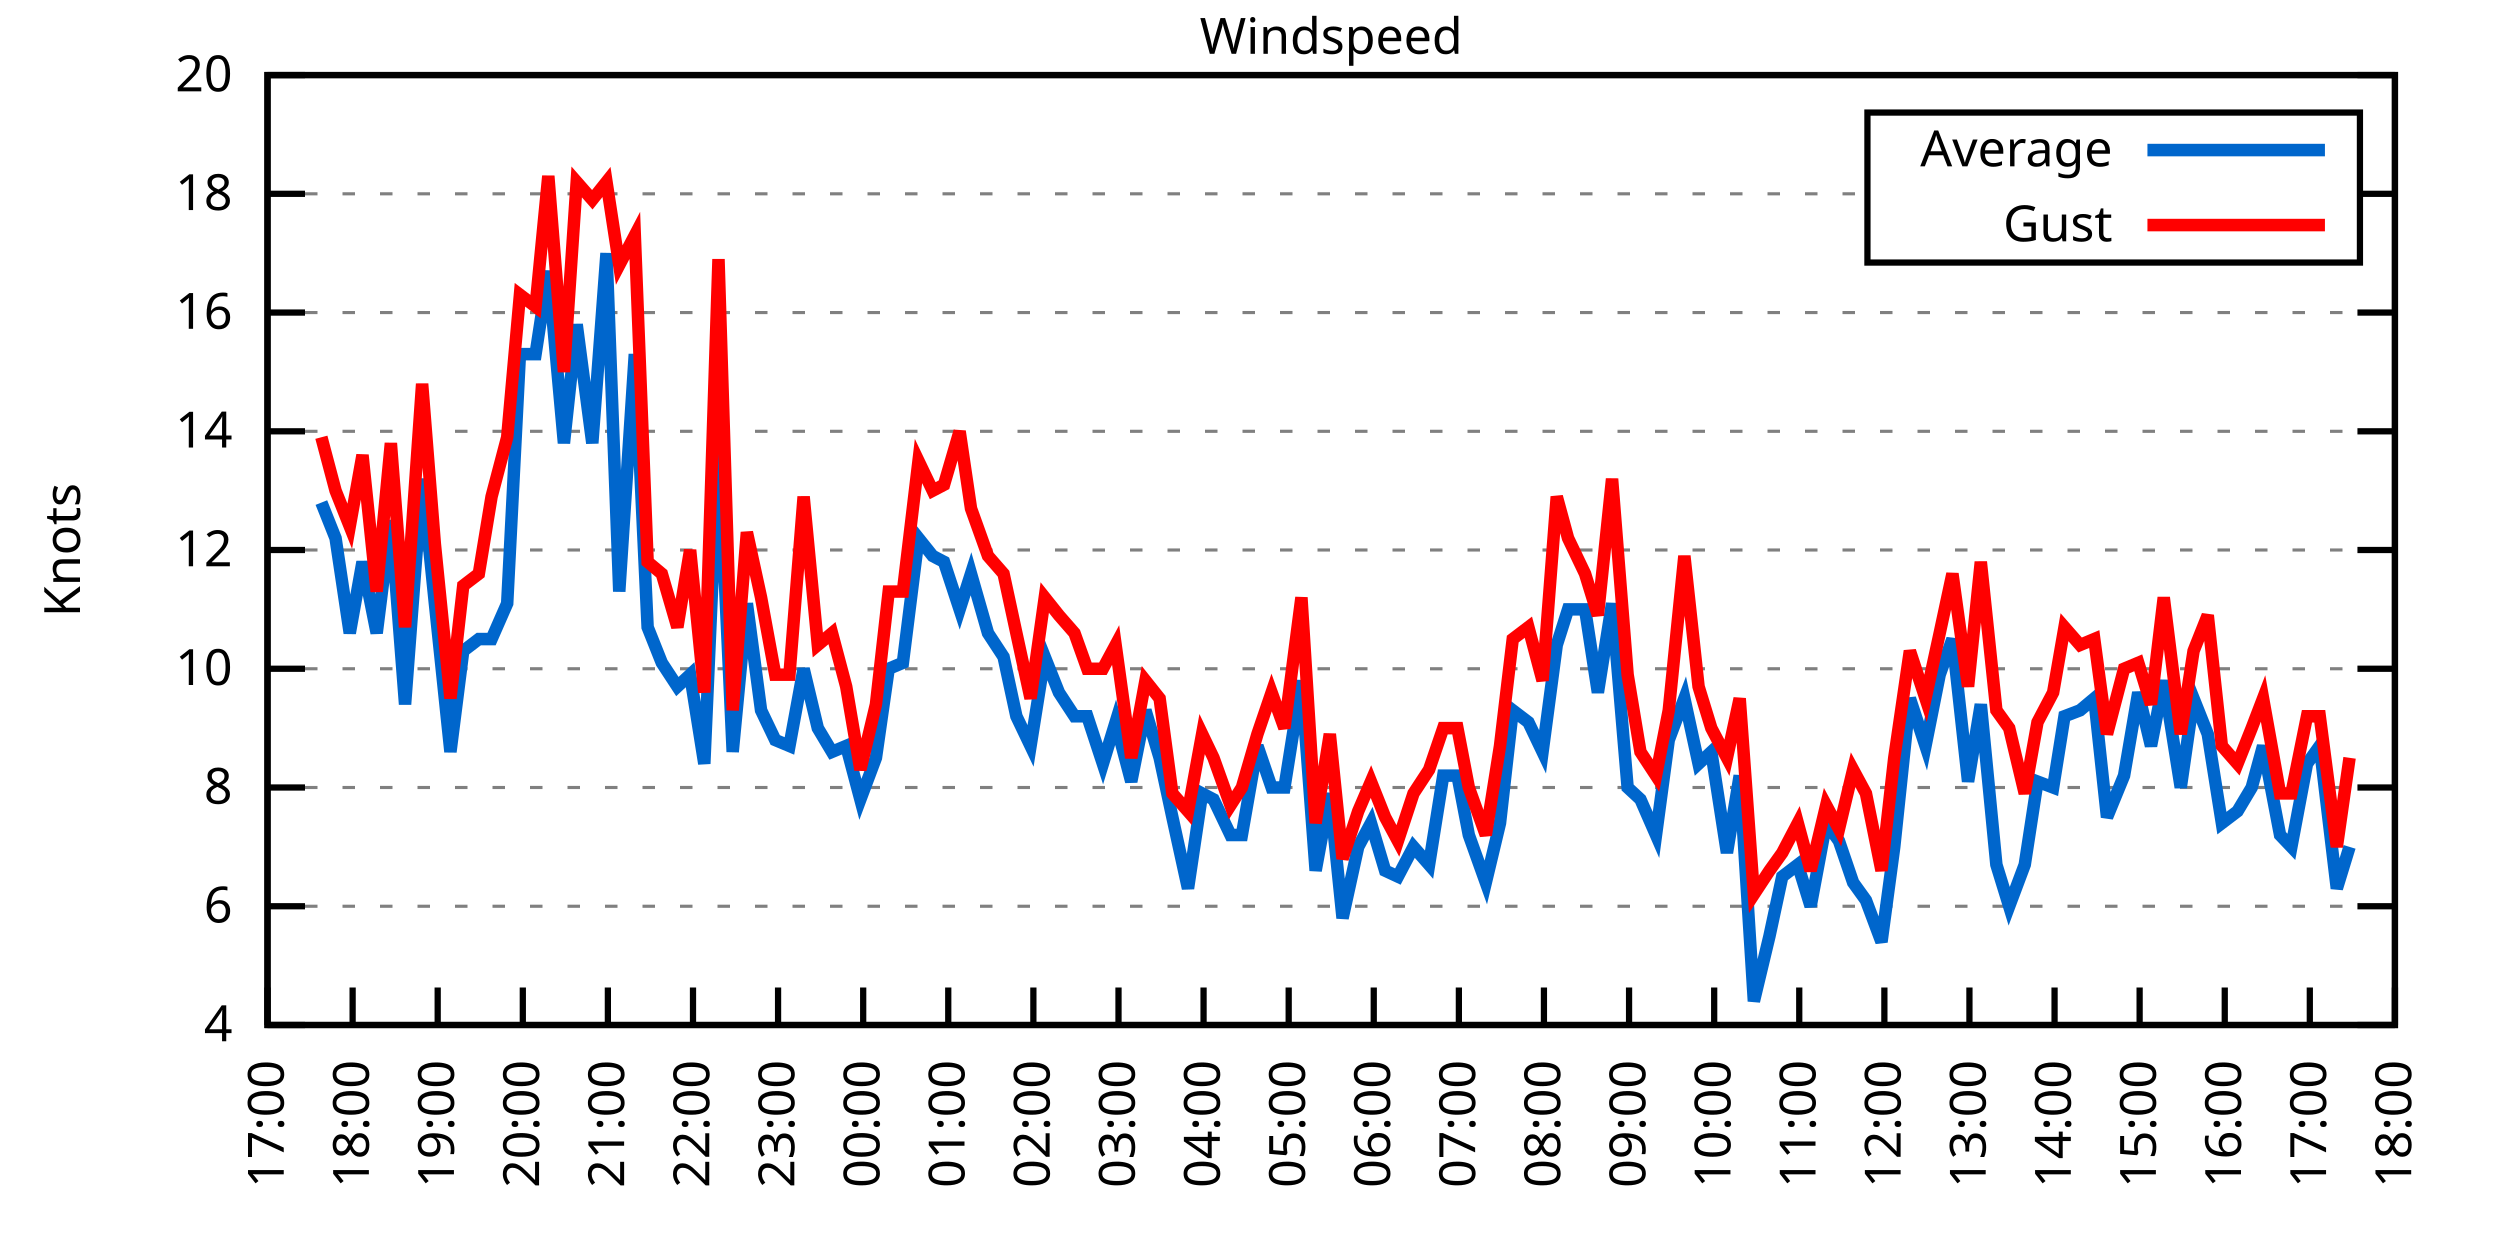
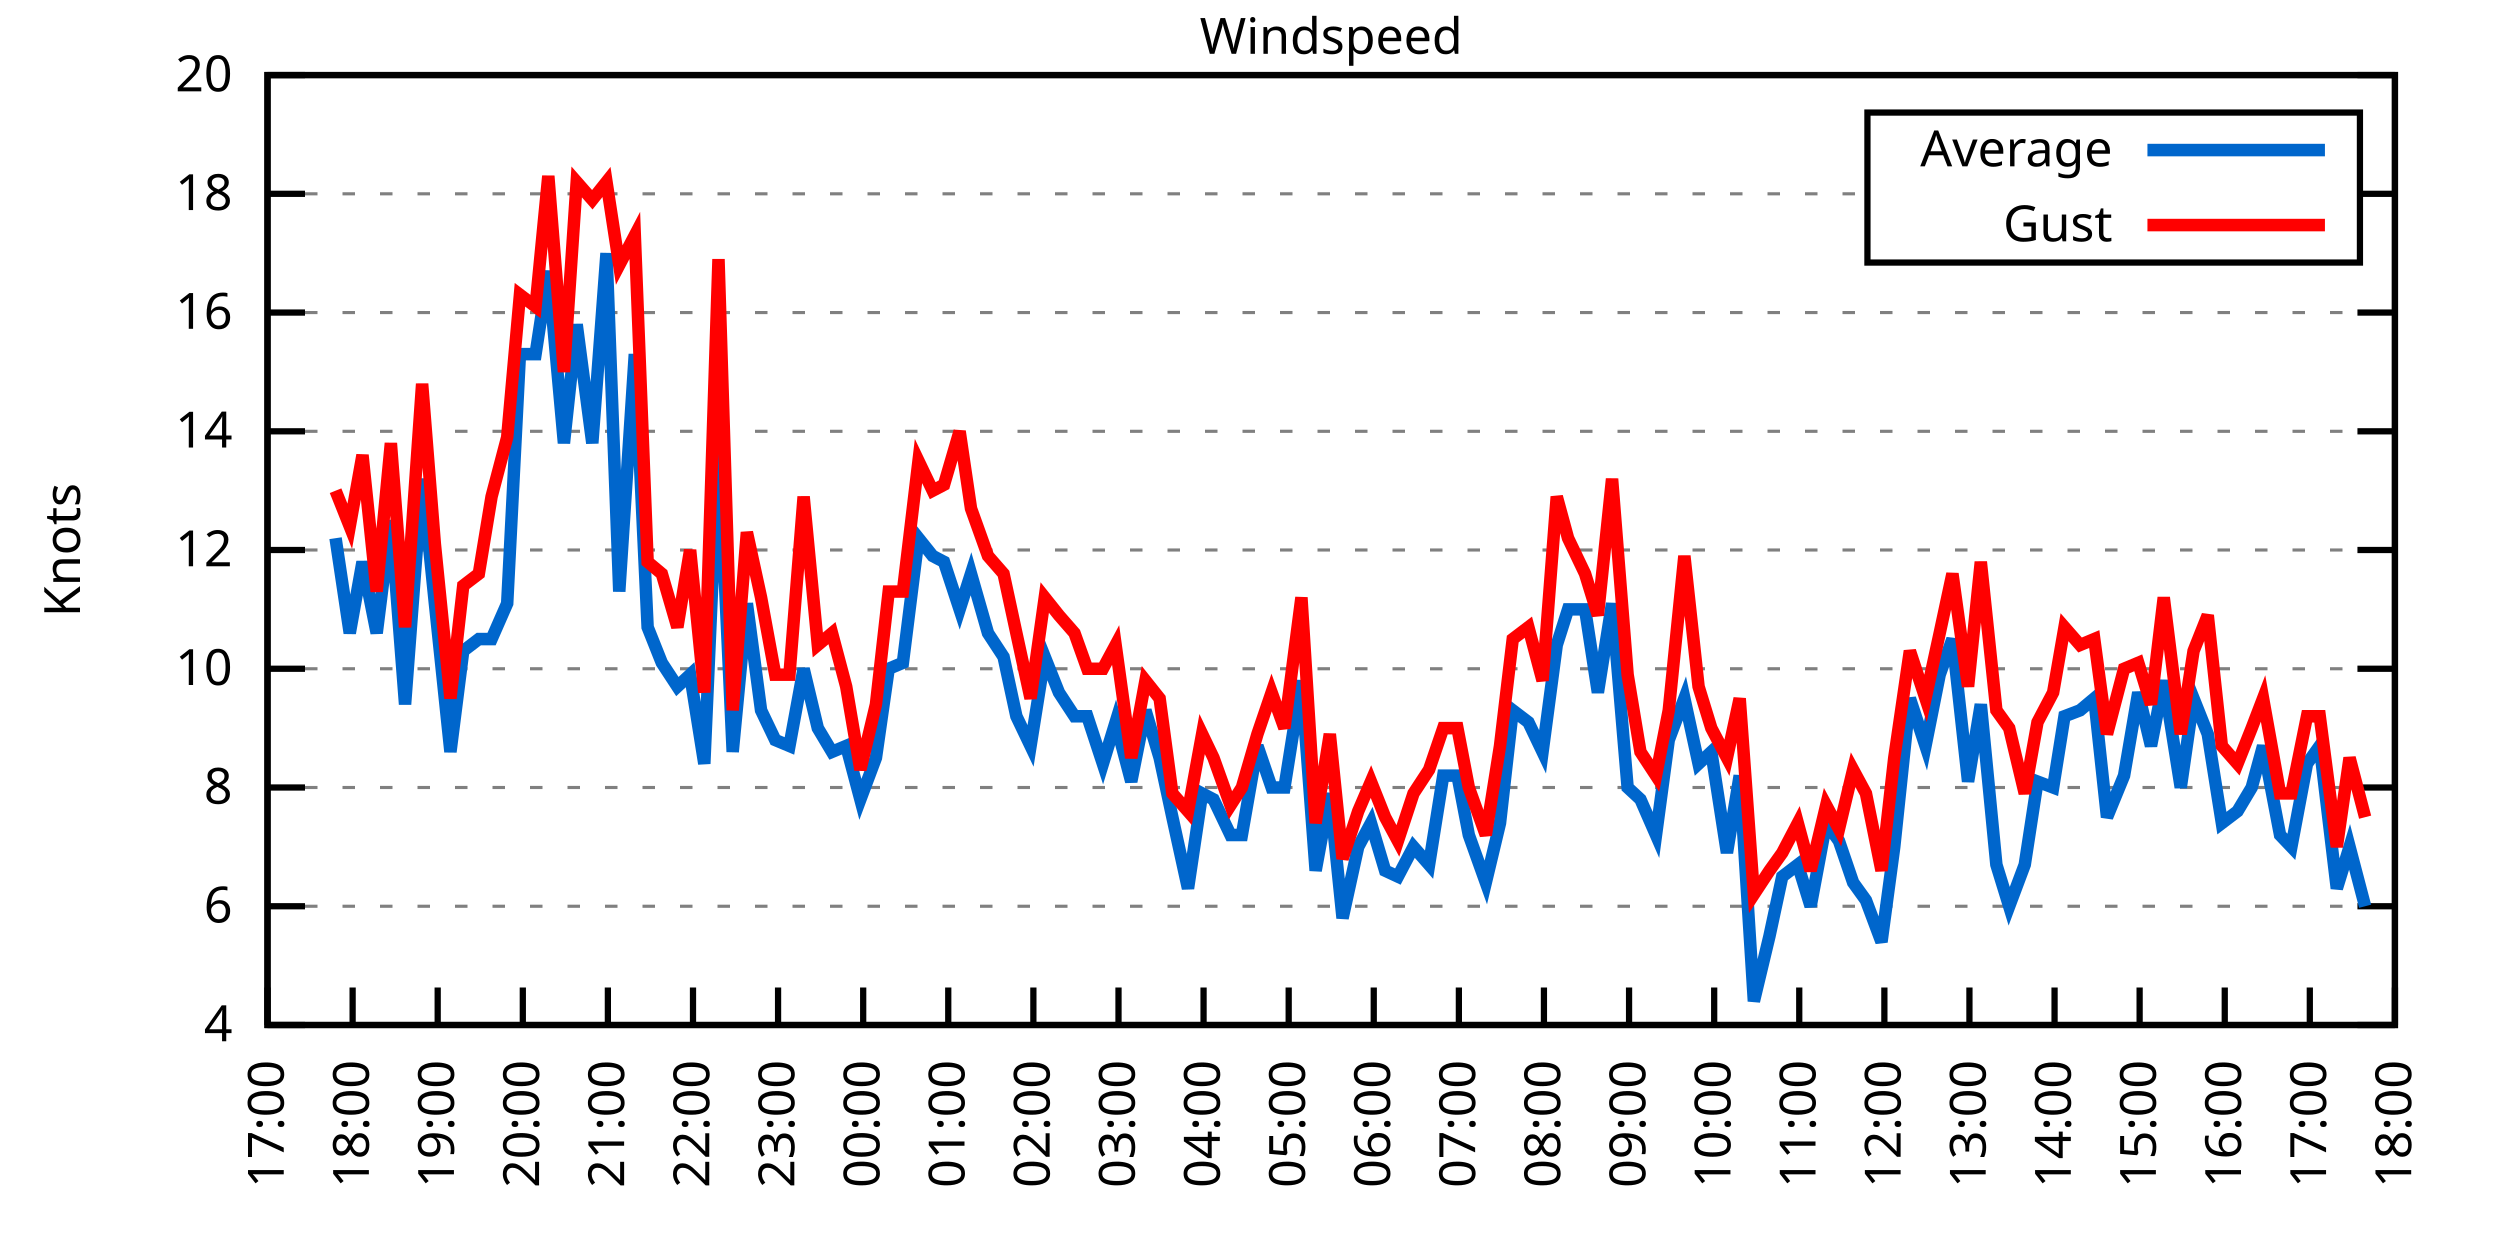
<svg xmlns="http://www.w3.org/2000/svg" xmlns:xlink="http://www.w3.org/1999/xlink" width="400" height="200" viewBox="0 0 400 200">
  <g id="gnuplot_canvas">
    <rect x="0" y="0" width="400" height="200" fill="none" />
    <defs>
      <circle id="gpDot" r="0.5" stroke-width="0.5" stroke="currentColor" />
      <path id="gpPt0" stroke-width="0.333" stroke="currentColor" d="M-1,0 h2 M0,-1 v2" />
      <path id="gpPt1" stroke-width="0.333" stroke="currentColor" d="M-1,-1 L1,1 M1,-1 L-1,1" />
      <path id="gpPt2" stroke-width="0.333" stroke="currentColor" d="M-1,0 L1,0 M0,-1 L0,1 M-1,-1 L1,1 M-1,1 L1,-1" />
      <rect id="gpPt3" stroke-width="0.333" stroke="currentColor" x="-1" y="-1" width="2" height="2" />
      <rect id="gpPt4" stroke-width="0.333" stroke="currentColor" fill="currentColor" x="-1" y="-1" width="2" height="2" />
      <circle id="gpPt5" stroke-width="0.333" stroke="currentColor" cx="0" cy="0" r="1" />
      <use xlink:href="#gpPt5" id="gpPt6" fill="currentColor" stroke="none" />
      <path id="gpPt7" stroke-width="0.333" stroke="currentColor" d="M0,-1.33 L-1.33,0.67 L1.33,0.67 z" />
      <use xlink:href="#gpPt7" id="gpPt8" fill="currentColor" stroke="none" />
      <use xlink:href="#gpPt7" id="gpPt9" stroke="currentColor" transform="rotate(180)" />
      <use xlink:href="#gpPt9" id="gpPt10" fill="currentColor" stroke="none" />
      <use xlink:href="#gpPt3" id="gpPt11" stroke="currentColor" transform="rotate(45)" />
      <use xlink:href="#gpPt11" id="gpPt12" fill="currentColor" stroke="none" />
      <path id="gpPt13" stroke-width="0.333" stroke="currentColor" d="M0,1.330 L1.265,0.411 L0.782,-1.067 L-0.782,-1.076 L-1.265,0.411 z" />
      <use xlink:href="#gpPt13" id="gpPt14" fill="currentColor" stroke="none" />
      <filter id="textbox" filterUnits="objectBoundingBox" x="0" y="0" height="1" width="1">
        <feFlood flood-color="white" flood-opacity="1" result="bgnd" />
        <feComposite in="SourceGraphic" in2="bgnd" operator="atop" />
      </filter>
      <filter id="greybox" filterUnits="objectBoundingBox" x="0" y="0" height="1" width="1">
        <feFlood flood-color="lightgrey" flood-opacity="1" result="grey" />
        <feComposite in="SourceGraphic" in2="grey" operator="atop" />
      </filter>
    </defs>
    <g fill="none" color="white" stroke="currentColor" stroke-width="1.00" stroke-linecap="butt" stroke-linejoin="miter">
</g>
    <g fill="none" color="black" stroke="currentColor" stroke-width="1.00" stroke-linecap="butt" stroke-linejoin="miter">
      <g stroke="none" shape-rendering="crispEdges">
        <polygon fill="rgb(255, 255, 255)" points="42.80,164.00 383.18,164.00 383.18,12.02 42.80,12.02 " />
      </g>
    </g>
    <g fill="none" color="black" stroke="currentColor" stroke-width="1.00" stroke-linecap="butt" stroke-linejoin="miter">
</g>
    <g fill="none" color="black" stroke="black" stroke-width="0.50" stroke-linecap="butt" stroke-linejoin="miter">
</g>
    <g fill="none" color="gray" stroke="currentColor" stroke-width="0.50" stroke-linecap="butt" stroke-linejoin="miter">
      <path stroke="gray" stroke-dasharray="2,4" class="gridline" d="M42.80,164.00 L383.19,164.00  " />
    </g>
    <g fill="none" color="gray" stroke="gray" stroke-width="1.00" stroke-linecap="butt" stroke-linejoin="miter">
</g>
    <g fill="none" color="black" stroke="currentColor" stroke-width="1.00" stroke-linecap="butt" stroke-linejoin="miter">
      <path stroke="black" d="M42.80,164.00 L48.80,164.00 M383.19,164.00 L377.19,164.00  " />
      <g transform="translate(37.20,166.60)" stroke="none" fill="black" font-family="Sans" font-size="8.00" text-anchor="end">
        <text>
          <tspan font-family="Sans"> 4</tspan>
        </text>
      </g>
    </g>
    <g fill="none" color="black" stroke="currentColor" stroke-width="1.00" stroke-linecap="butt" stroke-linejoin="miter">
</g>
    <g fill="none" color="black" stroke="black" stroke-width="0.50" stroke-linecap="butt" stroke-linejoin="miter">
</g>
    <g fill="none" color="gray" stroke="currentColor" stroke-width="0.50" stroke-linecap="butt" stroke-linejoin="miter">
      <path stroke="gray" stroke-dasharray="2,4" class="gridline" d="M42.80,145.00 L383.19,145.00  " />
    </g>
    <g fill="none" color="gray" stroke="gray" stroke-width="1.00" stroke-linecap="butt" stroke-linejoin="miter">
</g>
    <g fill="none" color="black" stroke="currentColor" stroke-width="1.00" stroke-linecap="butt" stroke-linejoin="miter">
      <path stroke="black" d="M42.80,145.00 L48.80,145.00 M383.19,145.00 L377.19,145.00  " />
      <g transform="translate(37.20,147.60)" stroke="none" fill="black" font-family="Sans" font-size="8.00" text-anchor="end">
        <text>
          <tspan font-family="Sans"> 6</tspan>
        </text>
      </g>
    </g>
    <g fill="none" color="black" stroke="currentColor" stroke-width="1.00" stroke-linecap="butt" stroke-linejoin="miter">
</g>
    <g fill="none" color="black" stroke="black" stroke-width="0.50" stroke-linecap="butt" stroke-linejoin="miter">
</g>
    <g fill="none" color="gray" stroke="currentColor" stroke-width="0.50" stroke-linecap="butt" stroke-linejoin="miter">
      <path stroke="gray" stroke-dasharray="2,4" class="gridline" d="M42.80,126.00 L383.19,126.00  " />
    </g>
    <g fill="none" color="gray" stroke="gray" stroke-width="1.00" stroke-linecap="butt" stroke-linejoin="miter">
</g>
    <g fill="none" color="black" stroke="currentColor" stroke-width="1.00" stroke-linecap="butt" stroke-linejoin="miter">
      <path stroke="black" d="M42.80,126.00 L48.80,126.00 M383.19,126.00 L377.19,126.00  " />
      <g transform="translate(37.20,128.60)" stroke="none" fill="black" font-family="Sans" font-size="8.00" text-anchor="end">
        <text>
          <tspan font-family="Sans"> 8</tspan>
        </text>
      </g>
    </g>
    <g fill="none" color="black" stroke="currentColor" stroke-width="1.00" stroke-linecap="butt" stroke-linejoin="miter">
</g>
    <g fill="none" color="black" stroke="black" stroke-width="0.50" stroke-linecap="butt" stroke-linejoin="miter">
</g>
    <g fill="none" color="gray" stroke="currentColor" stroke-width="0.50" stroke-linecap="butt" stroke-linejoin="miter">
      <path stroke="gray" stroke-dasharray="2,4" class="gridline" d="M42.80,107.00 L383.19,107.00  " />
    </g>
    <g fill="none" color="gray" stroke="gray" stroke-width="1.00" stroke-linecap="butt" stroke-linejoin="miter">
</g>
    <g fill="none" color="black" stroke="currentColor" stroke-width="1.00" stroke-linecap="butt" stroke-linejoin="miter">
      <path stroke="black" d="M42.80,107.00 L48.80,107.00 M383.19,107.00 L377.19,107.00  " />
      <g transform="translate(37.20,109.60)" stroke="none" fill="black" font-family="Sans" font-size="8.00" text-anchor="end">
        <text>
          <tspan font-family="Sans"> 10</tspan>
        </text>
      </g>
    </g>
    <g fill="none" color="black" stroke="currentColor" stroke-width="1.00" stroke-linecap="butt" stroke-linejoin="miter">
</g>
    <g fill="none" color="black" stroke="black" stroke-width="0.50" stroke-linecap="butt" stroke-linejoin="miter">
</g>
    <g fill="none" color="gray" stroke="currentColor" stroke-width="0.50" stroke-linecap="butt" stroke-linejoin="miter">
      <path stroke="gray" stroke-dasharray="2,4" class="gridline" d="M42.80,88.00 L383.19,88.00  " />
    </g>
    <g fill="none" color="gray" stroke="gray" stroke-width="1.00" stroke-linecap="butt" stroke-linejoin="miter">
</g>
    <g fill="none" color="black" stroke="currentColor" stroke-width="1.00" stroke-linecap="butt" stroke-linejoin="miter">
      <path stroke="black" d="M42.80,88.00 L48.80,88.00 M383.19,88.00 L377.19,88.00  " />
      <g transform="translate(37.20,90.60)" stroke="none" fill="black" font-family="Sans" font-size="8.00" text-anchor="end">
        <text>
          <tspan font-family="Sans"> 12</tspan>
        </text>
      </g>
    </g>
    <g fill="none" color="black" stroke="currentColor" stroke-width="1.00" stroke-linecap="butt" stroke-linejoin="miter">
</g>
    <g fill="none" color="black" stroke="black" stroke-width="0.50" stroke-linecap="butt" stroke-linejoin="miter">
</g>
    <g fill="none" color="gray" stroke="currentColor" stroke-width="0.50" stroke-linecap="butt" stroke-linejoin="miter">
      <path stroke="gray" stroke-dasharray="2,4" class="gridline" d="M42.80,69.01 L383.19,69.01  " />
    </g>
    <g fill="none" color="gray" stroke="gray" stroke-width="1.00" stroke-linecap="butt" stroke-linejoin="miter">
</g>
    <g fill="none" color="black" stroke="currentColor" stroke-width="1.00" stroke-linecap="butt" stroke-linejoin="miter">
      <path stroke="black" d="M42.80,69.01 L48.80,69.01 M383.19,69.01 L377.19,69.01  " />
      <g transform="translate(37.20,71.61)" stroke="none" fill="black" font-family="Sans" font-size="8.00" text-anchor="end">
        <text>
          <tspan font-family="Sans"> 14</tspan>
        </text>
      </g>
    </g>
    <g fill="none" color="black" stroke="currentColor" stroke-width="1.00" stroke-linecap="butt" stroke-linejoin="miter">
</g>
    <g fill="none" color="black" stroke="black" stroke-width="0.50" stroke-linecap="butt" stroke-linejoin="miter">
</g>
    <g fill="none" color="gray" stroke="currentColor" stroke-width="0.50" stroke-linecap="butt" stroke-linejoin="miter">
      <path stroke="gray" stroke-dasharray="2,4" class="gridline" d="M42.80,50.01 L383.19,50.01  " />
    </g>
    <g fill="none" color="gray" stroke="gray" stroke-width="1.00" stroke-linecap="butt" stroke-linejoin="miter">
</g>
    <g fill="none" color="black" stroke="currentColor" stroke-width="1.00" stroke-linecap="butt" stroke-linejoin="miter">
      <path stroke="black" d="M42.80,50.01 L48.80,50.01 M383.19,50.01 L377.19,50.01  " />
      <g transform="translate(37.20,52.61)" stroke="none" fill="black" font-family="Sans" font-size="8.00" text-anchor="end">
        <text>
          <tspan font-family="Sans"> 16</tspan>
        </text>
      </g>
    </g>
    <g fill="none" color="black" stroke="currentColor" stroke-width="1.00" stroke-linecap="butt" stroke-linejoin="miter">
</g>
    <g fill="none" color="black" stroke="black" stroke-width="0.50" stroke-linecap="butt" stroke-linejoin="miter">
</g>
    <g fill="none" color="gray" stroke="currentColor" stroke-width="0.50" stroke-linecap="butt" stroke-linejoin="miter">
      <path stroke="gray" stroke-dasharray="2,4" class="gridline" d="M42.80,31.01 L298.79,31.01 M377.59,31.01 L383.19,31.01  " />
    </g>
    <g fill="none" color="gray" stroke="gray" stroke-width="1.00" stroke-linecap="butt" stroke-linejoin="miter">
</g>
    <g fill="none" color="black" stroke="currentColor" stroke-width="1.00" stroke-linecap="butt" stroke-linejoin="miter">
      <path stroke="black" d="M42.80,31.01 L48.80,31.01 M383.19,31.01 L377.19,31.01  " />
      <g transform="translate(37.20,33.61)" stroke="none" fill="black" font-family="Sans" font-size="8.00" text-anchor="end">
        <text>
          <tspan font-family="Sans"> 18</tspan>
        </text>
      </g>
    </g>
    <g fill="none" color="black" stroke="currentColor" stroke-width="1.00" stroke-linecap="butt" stroke-linejoin="miter">
</g>
    <g fill="none" color="black" stroke="black" stroke-width="0.50" stroke-linecap="butt" stroke-linejoin="miter">
</g>
    <g fill="none" color="gray" stroke="currentColor" stroke-width="0.50" stroke-linecap="butt" stroke-linejoin="miter">
      <path stroke="gray" stroke-dasharray="2,4" class="gridline" d="M42.80,12.01 L383.19,12.01  " />
    </g>
    <g fill="none" color="gray" stroke="gray" stroke-width="1.00" stroke-linecap="butt" stroke-linejoin="miter">
</g>
    <g fill="none" color="black" stroke="currentColor" stroke-width="1.00" stroke-linecap="butt" stroke-linejoin="miter">
      <path stroke="black" d="M42.80,12.01 L48.80,12.01 M383.19,12.01 L377.19,12.01  " />
      <g transform="translate(37.20,14.61)" stroke="none" fill="black" font-family="Sans" font-size="8.00" text-anchor="end">
        <text>
          <tspan font-family="Sans"> 20</tspan>
        </text>
      </g>
    </g>
    <g fill="none" color="black" stroke="currentColor" stroke-width="1.00" stroke-linecap="butt" stroke-linejoin="miter">
      <path stroke="black" d="M42.80,164.00 L42.80,158.00  " />
      <g transform="translate(45.40,169.60) rotate(270.00)" stroke="none" fill="black" font-family="Sans" font-size="8.00" text-anchor="end">
        <text>
          <tspan font-family="Sans">17:00</tspan>
        </text>
      </g>
    </g>
    <g fill="none" color="black" stroke="currentColor" stroke-width="1.00" stroke-linecap="butt" stroke-linejoin="miter">
      <path stroke="black" d="M56.42,164.00 L56.42,158.00  " />
      <g transform="translate(59.02,169.60) rotate(270.00)" stroke="none" fill="black" font-family="Sans" font-size="8.00" text-anchor="end">
        <text>
          <tspan font-family="Sans">18:00</tspan>
        </text>
      </g>
    </g>
    <g fill="none" color="black" stroke="currentColor" stroke-width="1.00" stroke-linecap="butt" stroke-linejoin="miter">
      <path stroke="black" d="M70.03,164.00 L70.03,158.00  " />
      <g transform="translate(72.63,169.60) rotate(270.00)" stroke="none" fill="black" font-family="Sans" font-size="8.00" text-anchor="end">
        <text>
          <tspan font-family="Sans">19:00</tspan>
        </text>
      </g>
    </g>
    <g fill="none" color="black" stroke="currentColor" stroke-width="1.00" stroke-linecap="butt" stroke-linejoin="miter">
      <path stroke="black" d="M83.65,164.00 L83.65,158.00  " />
      <g transform="translate(86.25,169.60) rotate(270.00)" stroke="none" fill="black" font-family="Sans" font-size="8.00" text-anchor="end">
        <text>
          <tspan font-family="Sans">20:00</tspan>
        </text>
      </g>
    </g>
    <g fill="none" color="black" stroke="currentColor" stroke-width="1.00" stroke-linecap="butt" stroke-linejoin="miter">
      <path stroke="black" d="M97.26,164.00 L97.26,158.00  " />
      <g transform="translate(99.86,169.60) rotate(270.00)" stroke="none" fill="black" font-family="Sans" font-size="8.00" text-anchor="end">
        <text>
          <tspan font-family="Sans">21:00</tspan>
        </text>
      </g>
    </g>
    <g fill="none" color="black" stroke="currentColor" stroke-width="1.00" stroke-linecap="butt" stroke-linejoin="miter">
      <path stroke="black" d="M110.88,164.00 L110.88,158.00  " />
      <g transform="translate(113.48,169.60) rotate(270.00)" stroke="none" fill="black" font-family="Sans" font-size="8.00" text-anchor="end">
        <text>
          <tspan font-family="Sans">22:00</tspan>
        </text>
      </g>
    </g>
    <g fill="none" color="black" stroke="currentColor" stroke-width="1.00" stroke-linecap="butt" stroke-linejoin="miter">
      <path stroke="black" d="M124.49,164.00 L124.49,158.00  " />
      <g transform="translate(127.09,169.60) rotate(270.00)" stroke="none" fill="black" font-family="Sans" font-size="8.00" text-anchor="end">
        <text>
          <tspan font-family="Sans">23:00</tspan>
        </text>
      </g>
    </g>
    <g fill="none" color="black" stroke="currentColor" stroke-width="1.00" stroke-linecap="butt" stroke-linejoin="miter">
      <path stroke="black" d="M138.11,164.00 L138.11,158.00  " />
      <g transform="translate(140.71,169.60) rotate(270.00)" stroke="none" fill="black" font-family="Sans" font-size="8.00" text-anchor="end">
        <text>
          <tspan font-family="Sans">00:00</tspan>
        </text>
      </g>
    </g>
    <g fill="none" color="black" stroke="currentColor" stroke-width="1.00" stroke-linecap="butt" stroke-linejoin="miter">
      <path stroke="black" d="M151.72,164.00 L151.72,158.00  " />
      <g transform="translate(154.32,169.60) rotate(270.00)" stroke="none" fill="black" font-family="Sans" font-size="8.00" text-anchor="end">
        <text>
          <tspan font-family="Sans">01:00</tspan>
        </text>
      </g>
    </g>
    <g fill="none" color="black" stroke="currentColor" stroke-width="1.00" stroke-linecap="butt" stroke-linejoin="miter">
      <path stroke="black" d="M165.34,164.00 L165.34,158.00  " />
      <g transform="translate(167.94,169.60) rotate(270.00)" stroke="none" fill="black" font-family="Sans" font-size="8.00" text-anchor="end">
        <text>
          <tspan font-family="Sans">02:00</tspan>
        </text>
      </g>
    </g>
    <g fill="none" color="black" stroke="currentColor" stroke-width="1.00" stroke-linecap="butt" stroke-linejoin="miter">
      <path stroke="black" d="M178.96,164.00 L178.96,158.00  " />
      <g transform="translate(181.56,169.60) rotate(270.00)" stroke="none" fill="black" font-family="Sans" font-size="8.00" text-anchor="end">
        <text>
          <tspan font-family="Sans">03:00</tspan>
        </text>
      </g>
    </g>
    <g fill="none" color="black" stroke="currentColor" stroke-width="1.00" stroke-linecap="butt" stroke-linejoin="miter">
      <path stroke="black" d="M192.57,164.00 L192.57,158.00  " />
      <g transform="translate(195.17,169.60) rotate(270.00)" stroke="none" fill="black" font-family="Sans" font-size="8.00" text-anchor="end">
        <text>
          <tspan font-family="Sans">04:00</tspan>
        </text>
      </g>
    </g>
    <g fill="none" color="black" stroke="currentColor" stroke-width="1.00" stroke-linecap="butt" stroke-linejoin="miter">
      <path stroke="black" d="M206.19,164.00 L206.19,158.00  " />
      <g transform="translate(208.79,169.60) rotate(270.00)" stroke="none" fill="black" font-family="Sans" font-size="8.00" text-anchor="end">
        <text>
          <tspan font-family="Sans">05:00</tspan>
        </text>
      </g>
    </g>
    <g fill="none" color="black" stroke="currentColor" stroke-width="1.00" stroke-linecap="butt" stroke-linejoin="miter">
      <path stroke="black" d="M219.80,164.00 L219.80,158.00  " />
      <g transform="translate(222.40,169.60) rotate(270.00)" stroke="none" fill="black" font-family="Sans" font-size="8.00" text-anchor="end">
        <text>
          <tspan font-family="Sans">06:00</tspan>
        </text>
      </g>
    </g>
    <g fill="none" color="black" stroke="currentColor" stroke-width="1.00" stroke-linecap="butt" stroke-linejoin="miter">
      <path stroke="black" d="M233.42,164.00 L233.42,158.00  " />
      <g transform="translate(236.02,169.60) rotate(270.00)" stroke="none" fill="black" font-family="Sans" font-size="8.00" text-anchor="end">
        <text>
          <tspan font-family="Sans">07:00</tspan>
        </text>
      </g>
    </g>
    <g fill="none" color="black" stroke="currentColor" stroke-width="1.00" stroke-linecap="butt" stroke-linejoin="miter">
      <path stroke="black" d="M247.03,164.00 L247.03,158.00  " />
      <g transform="translate(249.63,169.60) rotate(270.00)" stroke="none" fill="black" font-family="Sans" font-size="8.00" text-anchor="end">
        <text>
          <tspan font-family="Sans">08:00</tspan>
        </text>
      </g>
    </g>
    <g fill="none" color="black" stroke="currentColor" stroke-width="1.00" stroke-linecap="butt" stroke-linejoin="miter">
      <path stroke="black" d="M260.65,164.00 L260.65,158.00  " />
      <g transform="translate(263.25,169.60) rotate(270.00)" stroke="none" fill="black" font-family="Sans" font-size="8.00" text-anchor="end">
        <text>
          <tspan font-family="Sans">09:00</tspan>
        </text>
      </g>
    </g>
    <g fill="none" color="black" stroke="currentColor" stroke-width="1.00" stroke-linecap="butt" stroke-linejoin="miter">
      <path stroke="black" d="M274.27,164.00 L274.27,158.00  " />
      <g transform="translate(276.87,169.60) rotate(270.00)" stroke="none" fill="black" font-family="Sans" font-size="8.00" text-anchor="end">
        <text>
          <tspan font-family="Sans">10:00</tspan>
        </text>
      </g>
    </g>
    <g fill="none" color="black" stroke="currentColor" stroke-width="1.00" stroke-linecap="butt" stroke-linejoin="miter">
      <path stroke="black" d="M287.88,164.00 L287.88,158.00  " />
      <g transform="translate(290.48,169.60) rotate(270.00)" stroke="none" fill="black" font-family="Sans" font-size="8.00" text-anchor="end">
        <text>
          <tspan font-family="Sans">11:00</tspan>
        </text>
      </g>
    </g>
    <g fill="none" color="black" stroke="currentColor" stroke-width="1.00" stroke-linecap="butt" stroke-linejoin="miter">
      <path stroke="black" d="M301.50,164.00 L301.50,158.00  " />
      <g transform="translate(304.10,169.60) rotate(270.00)" stroke="none" fill="black" font-family="Sans" font-size="8.00" text-anchor="end">
        <text>
          <tspan font-family="Sans">12:00</tspan>
        </text>
      </g>
    </g>
    <g fill="none" color="black" stroke="currentColor" stroke-width="1.00" stroke-linecap="butt" stroke-linejoin="miter">
      <path stroke="black" d="M315.11,164.00 L315.11,158.00  " />
      <g transform="translate(317.71,169.60) rotate(270.00)" stroke="none" fill="black" font-family="Sans" font-size="8.00" text-anchor="end">
        <text>
          <tspan font-family="Sans">13:00</tspan>
        </text>
      </g>
    </g>
    <g fill="none" color="black" stroke="currentColor" stroke-width="1.00" stroke-linecap="butt" stroke-linejoin="miter">
      <path stroke="black" d="M328.73,164.00 L328.73,158.00  " />
      <g transform="translate(331.33,169.60) rotate(270.00)" stroke="none" fill="black" font-family="Sans" font-size="8.00" text-anchor="end">
        <text>
          <tspan font-family="Sans">14:00</tspan>
        </text>
      </g>
    </g>
    <g fill="none" color="black" stroke="currentColor" stroke-width="1.00" stroke-linecap="butt" stroke-linejoin="miter">
      <path stroke="black" d="M342.34,164.00 L342.34,158.00  " />
      <g transform="translate(344.94,169.60) rotate(270.00)" stroke="none" fill="black" font-family="Sans" font-size="8.00" text-anchor="end">
        <text>
          <tspan font-family="Sans">15:00</tspan>
        </text>
      </g>
    </g>
    <g fill="none" color="black" stroke="currentColor" stroke-width="1.00" stroke-linecap="butt" stroke-linejoin="miter">
      <path stroke="black" d="M355.96,164.00 L355.96,158.00  " />
      <g transform="translate(358.56,169.60) rotate(270.00)" stroke="none" fill="black" font-family="Sans" font-size="8.00" text-anchor="end">
        <text>
          <tspan font-family="Sans">16:00</tspan>
        </text>
      </g>
    </g>
    <g fill="none" color="black" stroke="currentColor" stroke-width="1.00" stroke-linecap="butt" stroke-linejoin="miter">
      <path stroke="black" d="M369.57,164.00 L369.57,158.00  " />
      <g transform="translate(372.17,169.60) rotate(270.00)" stroke="none" fill="black" font-family="Sans" font-size="8.00" text-anchor="end">
        <text>
          <tspan font-family="Sans">17:00</tspan>
        </text>
      </g>
    </g>
    <g fill="none" color="black" stroke="currentColor" stroke-width="1.00" stroke-linecap="butt" stroke-linejoin="miter">
      <path stroke="black" d="M383.19,164.00 L383.19,158.00  " />
      <g transform="translate(385.79,169.60) rotate(270.00)" stroke="none" fill="black" font-family="Sans" font-size="8.00" text-anchor="end">
        <text>
          <tspan font-family="Sans">18:00</tspan>
        </text>
      </g>
    </g>
    <g fill="none" color="black" stroke="currentColor" stroke-width="1.00" stroke-linecap="butt" stroke-linejoin="miter">
</g>
    <g fill="none" color="black" stroke="currentColor" stroke-width="1.00" stroke-linecap="butt" stroke-linejoin="miter">
      <path stroke="black" d="M42.80,12.01 L42.80,164.00 L383.19,164.00 L383.19,12.01 L42.80,12.01 Z  " />
    </g>
    <g fill="none" color="black" stroke="currentColor" stroke-width="1.00" stroke-linecap="butt" stroke-linejoin="miter">
</g>
    <g fill="none" color="black" stroke="currentColor" stroke-width="1.00" stroke-linecap="butt" stroke-linejoin="miter">
      <path stroke="black" d="M298.79,42.01 L298.79,18.01 L377.59,18.01 L377.59,42.01 L298.79,42.01 Z  " />
    </g>
    <g id="Windspeed_plot_1">
      <g fill="none" color="white" stroke="black" stroke-width="2.00" stroke-linecap="butt" stroke-linejoin="miter">
</g>
      <g fill="none" color="black" stroke="currentColor" stroke-width="2.00" stroke-linecap="butt" stroke-linejoin="miter">
        <g transform="translate(337.99,26.61)" stroke="none" fill="black" font-family="Sans" font-size="8.00" text-anchor="end">
          <text>
            <tspan font-family="Sans">Average</tspan>
          </text>
        </g>
      </g>
      <g fill="none" color="black" stroke="currentColor" stroke-width="2.00" stroke-linecap="butt" stroke-linejoin="miter">
-         <path stroke="rgb(  0, 102, 204)" d="M343.59,24.01 L371.99,24.01 M51.42,80.41 L53.69,86.11 L55.96,101.30 L58.00,89.90 L60.27,101.30 L62.54,83.26   L64.81,112.70 L67.54,76.61 L69.58,96.55 L72.07,120.30 L74.12,104.15 L76.61,102.25 L78.65,102.25 L81.15,96.55   L83.19,56.66 L85.69,56.66 L87.73,43.36 L90.23,70.91 L92.27,51.91 L94.77,70.91 L97.04,40.51 L99.08,94.65   L101.57,56.66 L103.62,100.35 L105.89,106.05 L108.38,109.85 L110.42,107.95 L112.69,122.20 L114.96,70.91 L117.23,120.30   L119.50,96.55 L121.77,113.65 L124.04,118.40 L126.31,119.35 L128.58,107.00 L130.85,116.50 L133.12,120.30 L135.39,119.35   L137.66,127.90 L140.15,121.25 L142.19,107.00 L144.46,106.05 L146.96,86.11 L149.23,88.95 L151.04,89.90 L153.54,97.50   L155.36,91.80 L158.08,101.30 L160.57,105.10 L162.62,114.60 L164.89,119.35 L167.16,105.10 L169.43,110.80 L171.92,114.60   L173.96,114.60 L176.46,122.20 L178.50,115.55 L181.00,125.05 L183.27,113.65 L185.54,121.25 L187.58,130.75 L190.08,142.15   L192.34,126.95 L194.16,127.90 L196.88,133.60 L198.70,133.60 L201.19,119.35 L203.46,126.00 L205.51,126.00 L208.23,108.90   L210.50,139.30 L212.77,126.95 L214.81,146.90 L217.31,135.50 L219.35,131.70 L221.62,139.30 L223.66,140.25 L226.16,135.50   L228.65,138.35 L230.92,124.10 L233.19,124.10 L235.01,133.60 L237.73,141.20 L240.00,131.70 L242.04,113.65 L244.54,115.55   L246.81,120.30 L249.08,103.20 L250.89,97.50 L253.61,97.50 L255.66,110.80 L257.93,96.55 L260.42,126.00 L262.47,127.90   L264.96,133.60 L267.00,118.40 L269.50,111.75 L271.77,122.20 L273.81,120.30 L276.31,136.45 L278.35,124.10 L280.62,160.20   L283.12,149.75 L285.16,140.25 L287.65,138.35 L289.70,145.00 L292.19,131.70 L294.23,134.55 L296.50,141.20 L298.55,144.05   L301.04,150.70 L303.08,135.50 L305.58,111.75 L308.08,119.35 L310.35,107.95 L312.39,102.25 L314.89,125.05 L316.93,112.70   L319.42,138.35 L321.47,145.00 L323.96,138.35 L326.00,125.05 L328.50,126.00 L330.32,114.60 L332.81,113.65 L335.08,111.75   L337.12,130.75 L339.85,124.10 L342.12,110.80 L344.16,119.35 L346.20,108.90 L348.92,126.00 L350.97,111.75 L353.24,117.45   L355.50,131.70 L358.00,129.80 L360.27,126.00 L362.09,119.35 L364.81,133.60 L366.62,135.50 L369.12,122.20 L371.16,119.35   L373.89,142.15 L375.93,135.50  " />
+         <path stroke="rgb(  0, 102, 204)" d="M343.59,24.01 L371.99,24.01 M53.69,86.11 L55.96,101.30 L58.00,89.90 L60.27,101.30 L62.54,83.26 L64.81,112.70   L67.54,76.61 L69.58,96.55 L72.07,120.30 L74.12,104.15 L76.61,102.25 L78.65,102.25 L81.15,96.55 L83.19,56.66   L85.69,56.66 L87.73,43.36 L90.23,70.91 L92.27,51.91 L94.77,70.91 L97.04,40.51 L99.08,94.65 L101.57,56.66   L103.62,100.35 L105.89,106.05 L108.38,109.85 L110.42,107.95 L112.69,122.20 L114.96,70.91 L117.23,120.30 L119.50,96.55   L121.77,113.65 L124.04,118.40 L126.31,119.35 L128.58,107.00 L130.85,116.50 L133.12,120.30 L135.39,119.35 L137.66,127.90   L140.15,121.25 L142.19,107.00 L144.46,106.05 L146.96,86.11 L149.23,88.95 L151.04,89.90 L153.54,97.50 L155.36,91.80   L158.08,101.30 L160.57,105.10 L162.62,114.60 L164.89,119.35 L167.16,105.10 L169.43,110.80 L171.92,114.60 L173.96,114.60   L176.46,122.20 L178.50,115.55 L181.00,125.05 L183.27,113.65 L185.54,121.25 L187.58,130.75 L190.08,142.15 L192.34,126.95   L194.16,127.90 L196.88,133.60 L198.70,133.60 L201.19,119.35 L203.46,126.00 L205.51,126.00 L208.23,108.90 L210.50,139.30   L212.77,126.95 L214.81,146.90 L217.31,135.50 L219.35,131.70 L221.62,139.30 L223.66,140.25 L226.16,135.50 L228.65,138.35   L230.92,124.10 L233.19,124.10 L235.01,133.60 L237.73,141.20 L240.00,131.70 L242.04,113.65 L244.54,115.55 L246.81,120.30   L249.08,103.20 L250.89,97.50 L253.61,97.50 L255.66,110.80 L257.93,96.55 L260.42,126.00 L262.47,127.90 L264.96,133.60   L267.00,118.40 L269.50,111.75 L271.77,122.20 L273.81,120.30 L276.31,136.45 L278.35,124.10 L280.62,160.20 L283.12,149.75   L285.16,140.25 L287.65,138.35 L289.70,145.00 L292.19,131.70 L294.23,134.55 L296.50,141.20 L298.55,144.05 L301.04,150.70   L303.08,135.50 L305.58,111.75 L308.08,119.35 L310.35,107.95 L312.39,102.25 L314.89,125.05 L316.93,112.70 L319.42,138.35   L321.47,145.00 L323.96,138.35 L326.00,125.05 L328.50,126.00 L330.32,114.60 L332.81,113.65 L335.08,111.75 L337.12,130.75   L339.85,124.10 L342.12,110.80 L344.16,119.35 L346.20,108.90 L348.92,126.00 L350.97,111.75 L353.24,117.45 L355.50,131.70   L358.00,129.80 L360.27,126.00 L362.09,119.35 L364.81,133.60 L366.62,135.50 L369.12,122.20 L371.16,119.35 L373.89,142.15   L375.93,135.50 L378.42,145.00  " />
      </g>
    </g>
    <g id="Windspeed_plot_2">
      <g fill="none" color="black" stroke="currentColor" stroke-width="2.00" stroke-linecap="butt" stroke-linejoin="miter">
        <g transform="translate(337.99,38.61)" stroke="none" fill="black" font-family="Sans" font-size="8.00" text-anchor="end">
          <text>
            <tspan font-family="Sans">Gust</tspan>
          </text>
        </g>
      </g>
      <g fill="none" color="black" stroke="currentColor" stroke-width="2.00" stroke-linecap="butt" stroke-linejoin="miter">
-         <path stroke="rgb(255,   0,   0)" d="M343.59,36.01 L371.99,36.01 M51.42,69.96 L53.69,78.51 L55.96,84.21 L58.00,72.81 L60.27,94.65 L62.54,70.91   L64.81,100.35 L67.54,61.41 L69.58,87.06 L72.07,111.75 L74.12,93.70 L76.61,91.80 L78.65,79.46 L81.15,69.96   L83.19,47.16 L85.69,49.06 L87.73,28.16 L90.23,59.51 L92.27,29.11 L94.77,31.96 L97.04,29.11 L99.08,42.41   L101.57,37.66 L103.62,89.90 L105.89,91.80 L108.38,100.35 L110.42,88.00 L112.69,110.80 L114.96,41.46 L117.23,113.65   L119.50,85.16 L121.77,95.60 L124.04,107.95 L126.31,107.95 L128.58,79.46 L130.85,103.20 L133.12,101.30 L135.39,109.85   L137.66,123.15 L140.15,112.70 L142.19,94.65 L144.46,94.65 L146.96,73.76 L149.23,78.51 L151.04,77.56 L153.54,69.01   L155.36,81.36 L158.08,88.95 L160.57,91.80 L162.62,101.30 L164.89,111.75 L167.16,95.60 L169.43,98.45 L171.92,101.30   L173.96,107.00 L176.46,107.00 L178.50,103.20 L181.00,121.25 L183.27,108.90 L185.54,111.75 L187.58,126.95 L190.08,129.80   L192.34,117.45 L194.16,121.25 L196.88,128.85 L198.70,126.00 L201.19,117.45 L203.46,110.80 L205.51,116.50 L208.23,95.60   L210.50,131.70 L212.77,117.45 L214.81,137.40 L217.31,129.80 L219.35,125.05 L221.62,130.75 L223.66,134.55 L226.16,126.95   L228.65,123.15 L230.92,116.50 L233.19,116.50 L235.01,126.00 L237.73,133.60 L240.00,119.35 L242.04,102.25 L244.54,100.35   L246.81,108.90 L249.08,79.46 L250.89,86.11 L253.61,91.80 L255.66,98.45 L257.93,76.61 L260.42,107.95 L262.47,120.30   L264.96,124.10 L267.00,113.65 L269.50,88.95 L271.77,109.85 L273.81,116.50 L276.31,121.25 L278.35,111.75 L280.62,143.10   L283.12,139.30 L285.16,136.45 L287.65,131.70 L289.70,139.30 L292.19,128.85 L294.23,132.65 L296.50,123.15 L298.55,126.95   L301.04,139.30 L303.08,121.25 L305.58,104.15 L308.08,111.75 L310.35,101.30 L312.39,91.80 L314.89,109.85 L316.93,89.90   L319.42,113.65 L321.47,116.50 L323.96,126.95 L326.00,115.55 L328.50,110.80 L330.32,100.35 L332.81,103.20 L335.08,102.25   L337.12,117.45 L339.85,107.00 L342.12,106.05 L344.16,112.70 L346.20,95.60 L348.92,117.45 L350.97,104.15 L353.24,98.45   L355.50,119.35 L358.00,122.20 L360.27,116.50 L362.09,111.75 L364.81,126.95 L366.62,126.95 L369.12,114.60 L371.16,114.60   L373.89,135.50 L375.93,121.25  " />
+         <path stroke="rgb(255,   0,   0)" d="M343.59,36.01 L371.99,36.01 M53.69,78.51 L55.96,84.21 L58.00,72.81 L60.27,94.65 L62.54,70.91 L64.81,100.35   L67.54,61.41 L69.58,87.06 L72.07,111.75 L74.12,93.70 L76.61,91.80 L78.65,79.46 L81.15,69.96 L83.19,47.16   L85.69,49.06 L87.73,28.16 L90.23,59.51 L92.27,29.11 L94.77,31.96 L97.04,29.11 L99.08,42.41 L101.57,37.66   L103.62,89.90 L105.89,91.80 L108.38,100.35 L110.42,88.00 L112.69,110.80 L114.96,41.46 L117.23,113.65 L119.50,85.16   L121.77,95.60 L124.04,107.95 L126.31,107.95 L128.58,79.46 L130.85,103.20 L133.12,101.30 L135.39,109.85 L137.66,123.15   L140.15,112.70 L142.19,94.65 L144.46,94.65 L146.96,73.76 L149.23,78.51 L151.04,77.56 L153.54,69.01 L155.36,81.36   L158.08,88.95 L160.57,91.80 L162.62,101.30 L164.89,111.75 L167.16,95.60 L169.43,98.45 L171.92,101.30 L173.96,107.00   L176.46,107.00 L178.50,103.20 L181.00,121.25 L183.27,108.90 L185.54,111.75 L187.58,126.95 L190.08,129.80 L192.34,117.45   L194.16,121.25 L196.88,128.85 L198.70,126.00 L201.19,117.45 L203.46,110.80 L205.51,116.50 L208.23,95.60 L210.50,131.70   L212.77,117.45 L214.81,137.40 L217.31,129.80 L219.35,125.05 L221.62,130.75 L223.66,134.55 L226.16,126.95 L228.65,123.15   L230.92,116.50 L233.19,116.50 L235.01,126.00 L237.73,133.60 L240.00,119.35 L242.04,102.25 L244.54,100.35 L246.81,108.90   L249.08,79.46 L250.89,86.11 L253.61,91.80 L255.66,98.45 L257.93,76.61 L260.42,107.95 L262.47,120.30 L264.96,124.10   L267.00,113.65 L269.50,88.95 L271.77,109.85 L273.81,116.50 L276.31,121.25 L278.35,111.75 L280.62,143.10 L283.12,139.30   L285.16,136.45 L287.65,131.70 L289.70,139.30 L292.19,128.85 L294.23,132.65 L296.50,123.15 L298.55,126.95 L301.04,139.30   L303.08,121.25 L305.58,104.15 L308.08,111.75 L310.35,101.30 L312.39,91.80 L314.89,109.85 L316.93,89.90 L319.42,113.65   L321.47,116.50 L323.96,126.95 L326.00,115.55 L328.50,110.80 L330.32,100.35 L332.81,103.20 L335.08,102.25 L337.12,117.45   L339.85,107.00 L342.12,106.05 L344.16,112.70 L346.20,95.60 L348.92,117.45 L350.97,104.15 L353.24,98.45 L355.50,119.35   L358.00,122.20 L360.27,116.50 L362.09,111.75 L364.81,126.95 L366.62,126.95 L369.12,114.60 L371.16,114.60 L373.89,135.50   L375.93,121.25 L378.42,130.75  " />
      </g>
    </g>
    <g fill="none" color="black" stroke="currentColor" stroke-width="2.00" stroke-linecap="butt" stroke-linejoin="miter">
</g>
    <g fill="none" color="black" stroke="black" stroke-width="1.00" stroke-linecap="butt" stroke-linejoin="miter">
</g>
    <g fill="none" color="black" stroke="currentColor" stroke-width="1.00" stroke-linecap="butt" stroke-linejoin="miter">
      <path stroke="black" d="M42.80,12.01 L42.80,164.00 L383.19,164.00 L383.19,12.01 L42.80,12.01 Z  " />
      <g transform="translate(12.80,88.01) rotate(270.00)" stroke="none" fill="black" font-family="Sans" font-size="8.00" text-anchor="middle">
        <text>
          <tspan font-family="Sans">Knots</tspan>
        </text>
      </g>
    </g>
    <g fill="none" color="black" stroke="currentColor" stroke-width="1.00" stroke-linecap="butt" stroke-linejoin="miter">
</g>
    <g fill="none" color="black" stroke="currentColor" stroke-width="1.00" stroke-linecap="butt" stroke-linejoin="miter">
      <g transform="translate(212.99,8.61)" stroke="none" fill="black" font-family="Sans" font-size="8.00" text-anchor="middle">
        <text>
          <tspan font-family="Sans">Windspeed</tspan>
        </text>
      </g>
    </g>
    <g fill="none" color="black" stroke="currentColor" stroke-width="1.00" stroke-linecap="butt" stroke-linejoin="miter">
</g>
  </g>
</svg>
